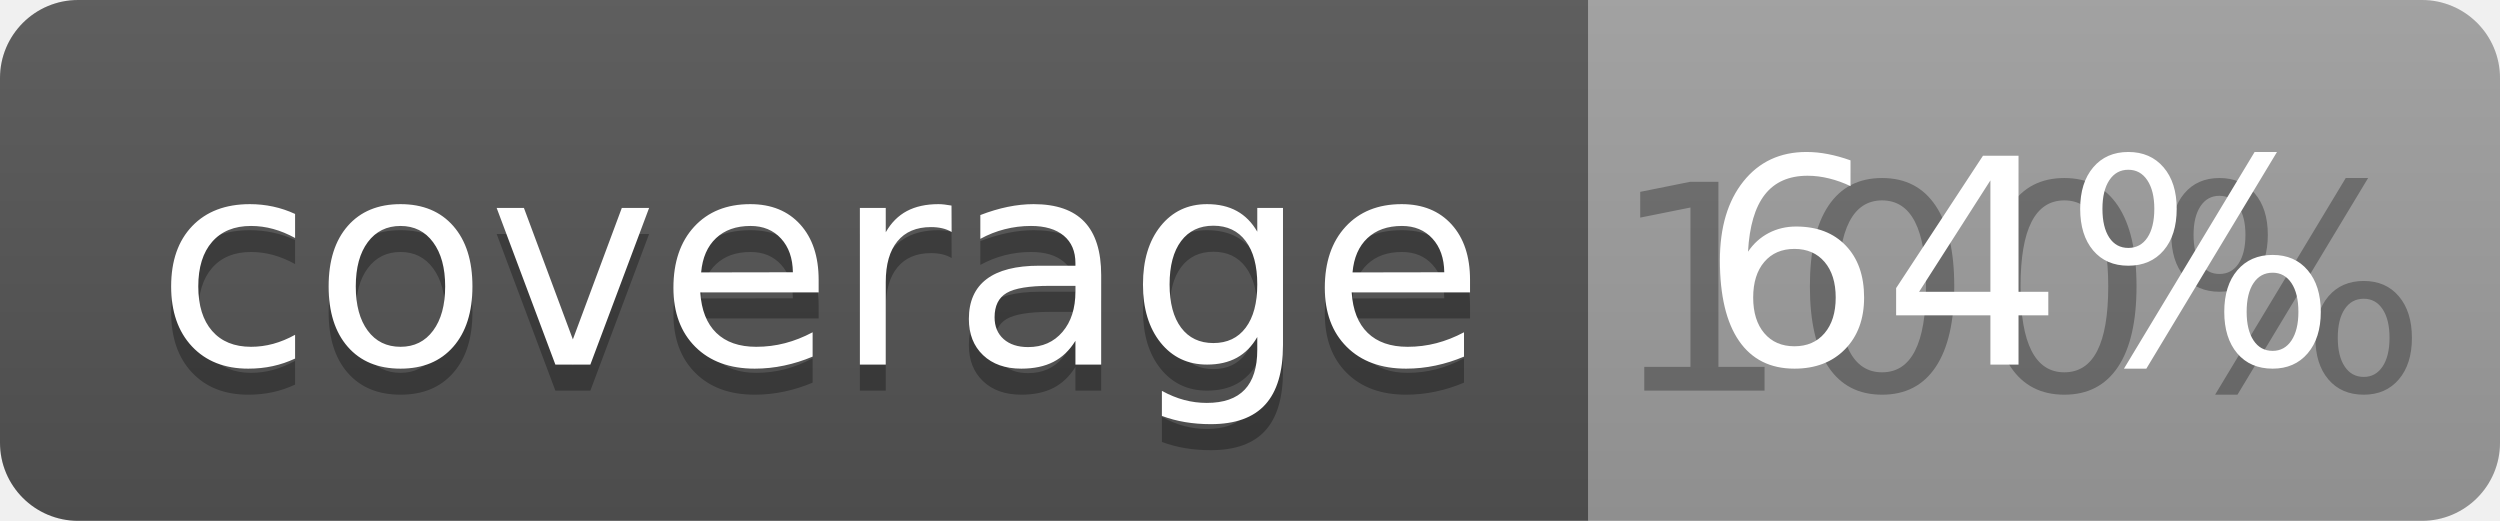
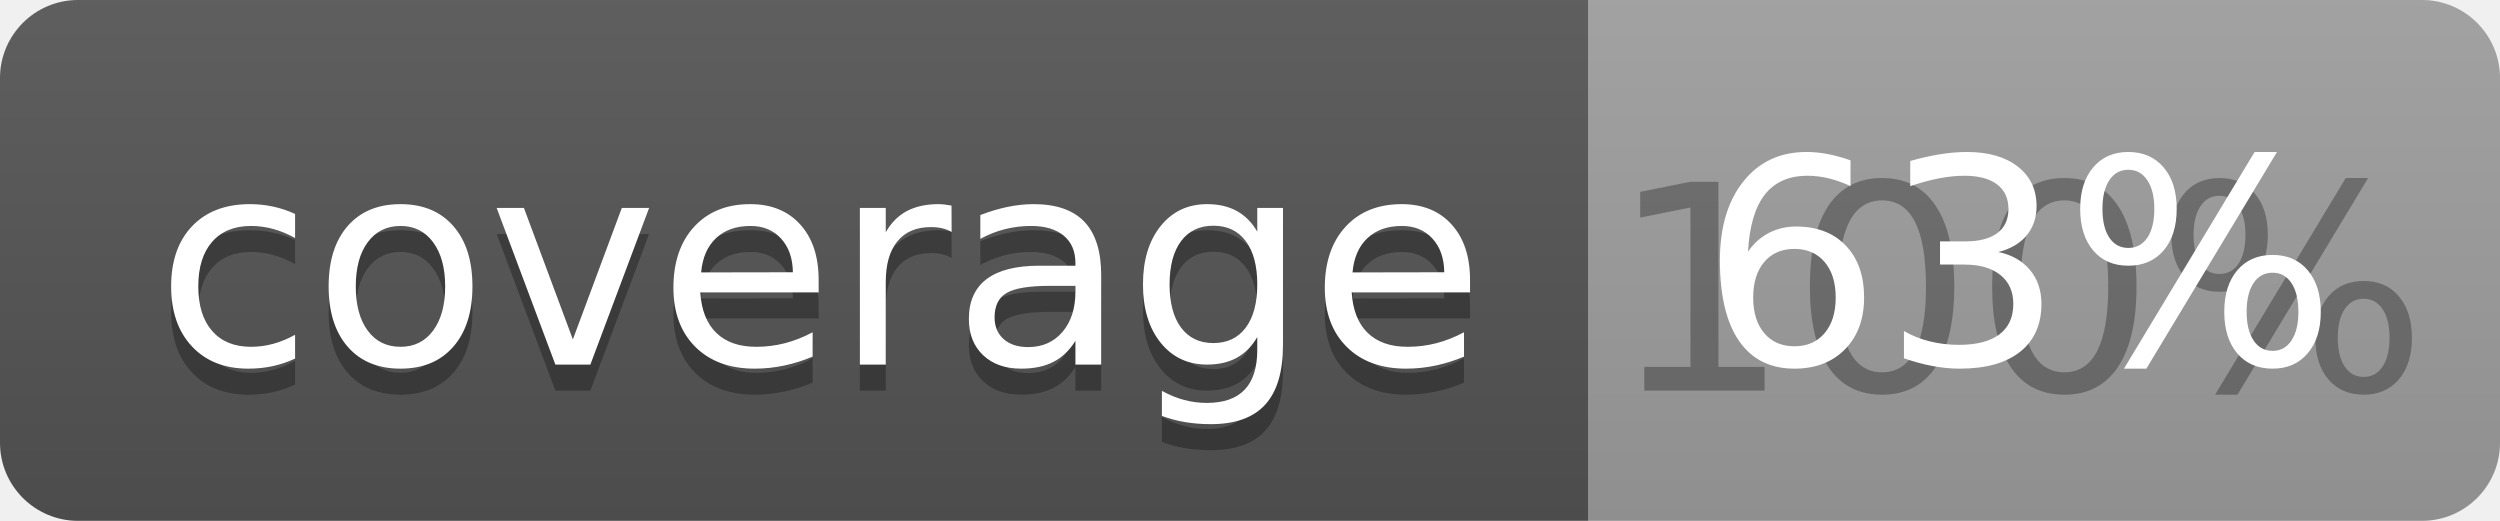
<svg xmlns="http://www.w3.org/2000/svg" width="96" height="20">
  <linearGradient id="b" x2="0" y2="100%">
    <stop offset="0" stop-color="#bbb" stop-opacity=".1" />
    <stop offset="1" stop-opacity=".1" />
  </linearGradient>
  <clipPath id="a">
    <rect width="96" height="20" rx="3" fill="#fff" />
  </clipPath>
  <g clip-path="url(#a)">
    <path fill="#555" d="M0 0h61v20H0z" />
    <path fill="#9F9F9F" d="M61 0h35v20H61z" />
    <path fill="url(#b)" d="M0 0h96v20H0z" />
  </g>
  <g fill="#fff" text-anchor="middle" font-family="DejaVu Sans,Verdana,Geneva,sans-serif" font-size="110">
    <text x="315" y="150" fill="#010101" fill-opacity=".3" transform="scale(.1)" textLength="510">coverage</text>
    <text x="315" y="140" transform="scale(.1)" textLength="510">coverage</text>
    <text x="775" y="150" fill="#010101" fill-opacity=".3" transform="scale(.1)" textLength="250">100%</text>
-     <text x="775" y="140" transform="scale(.1)" textLength="250">64%</text>
+     <text x="775" y="140" transform="scale(.1)" textLength="250">63%</text>
  </g>
</svg>
